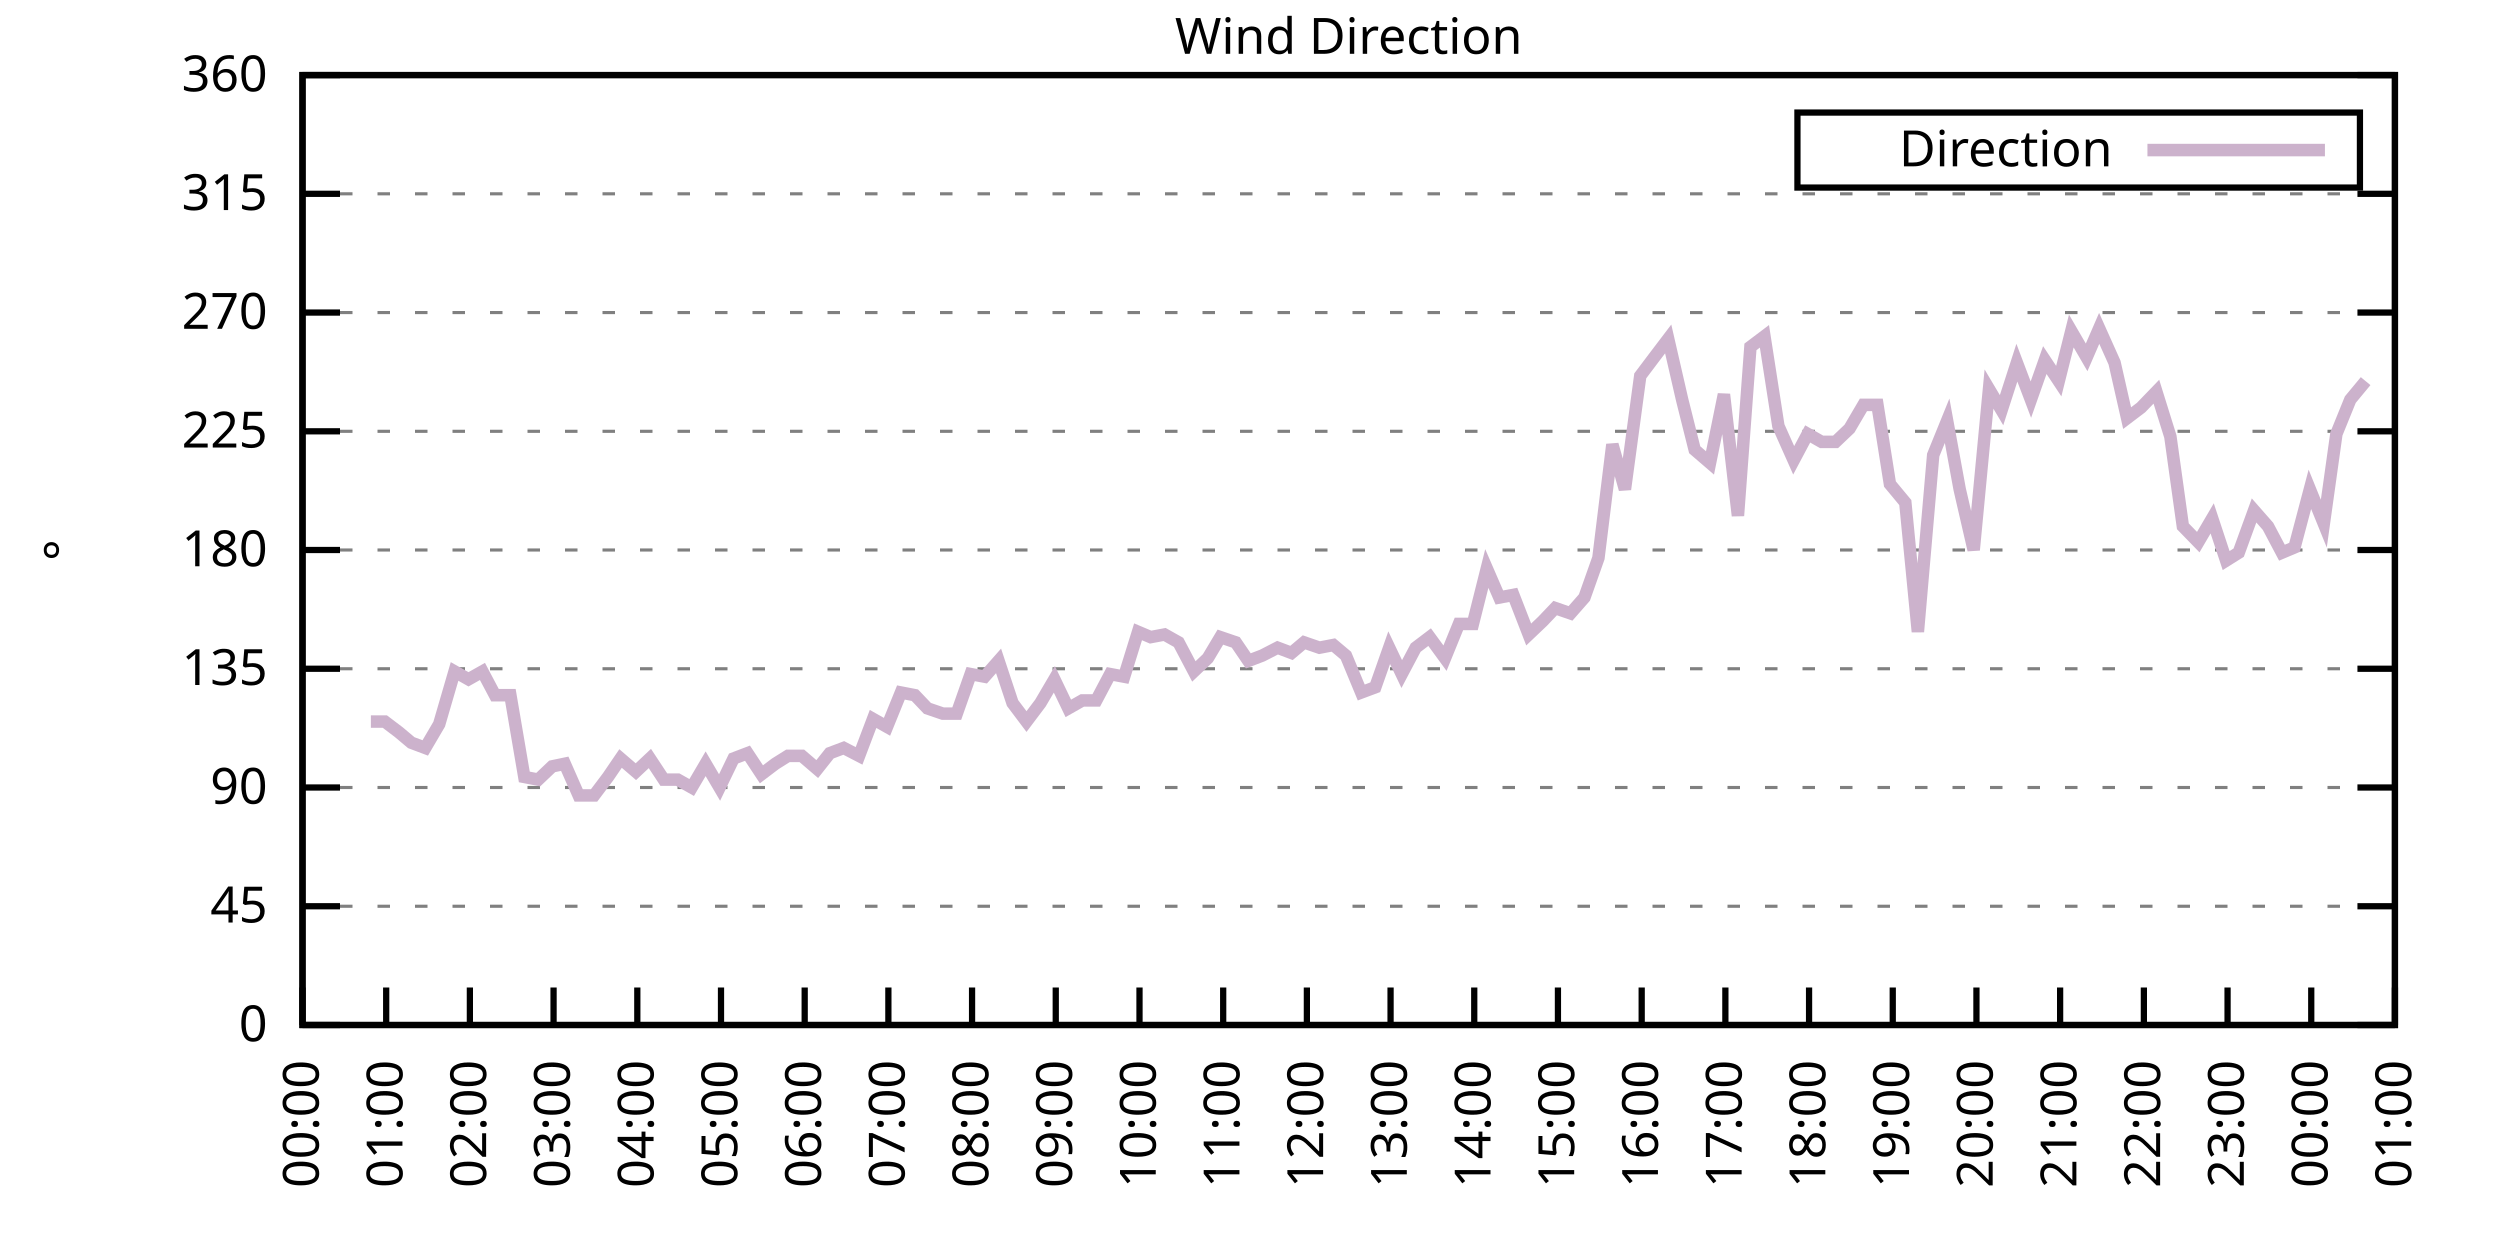
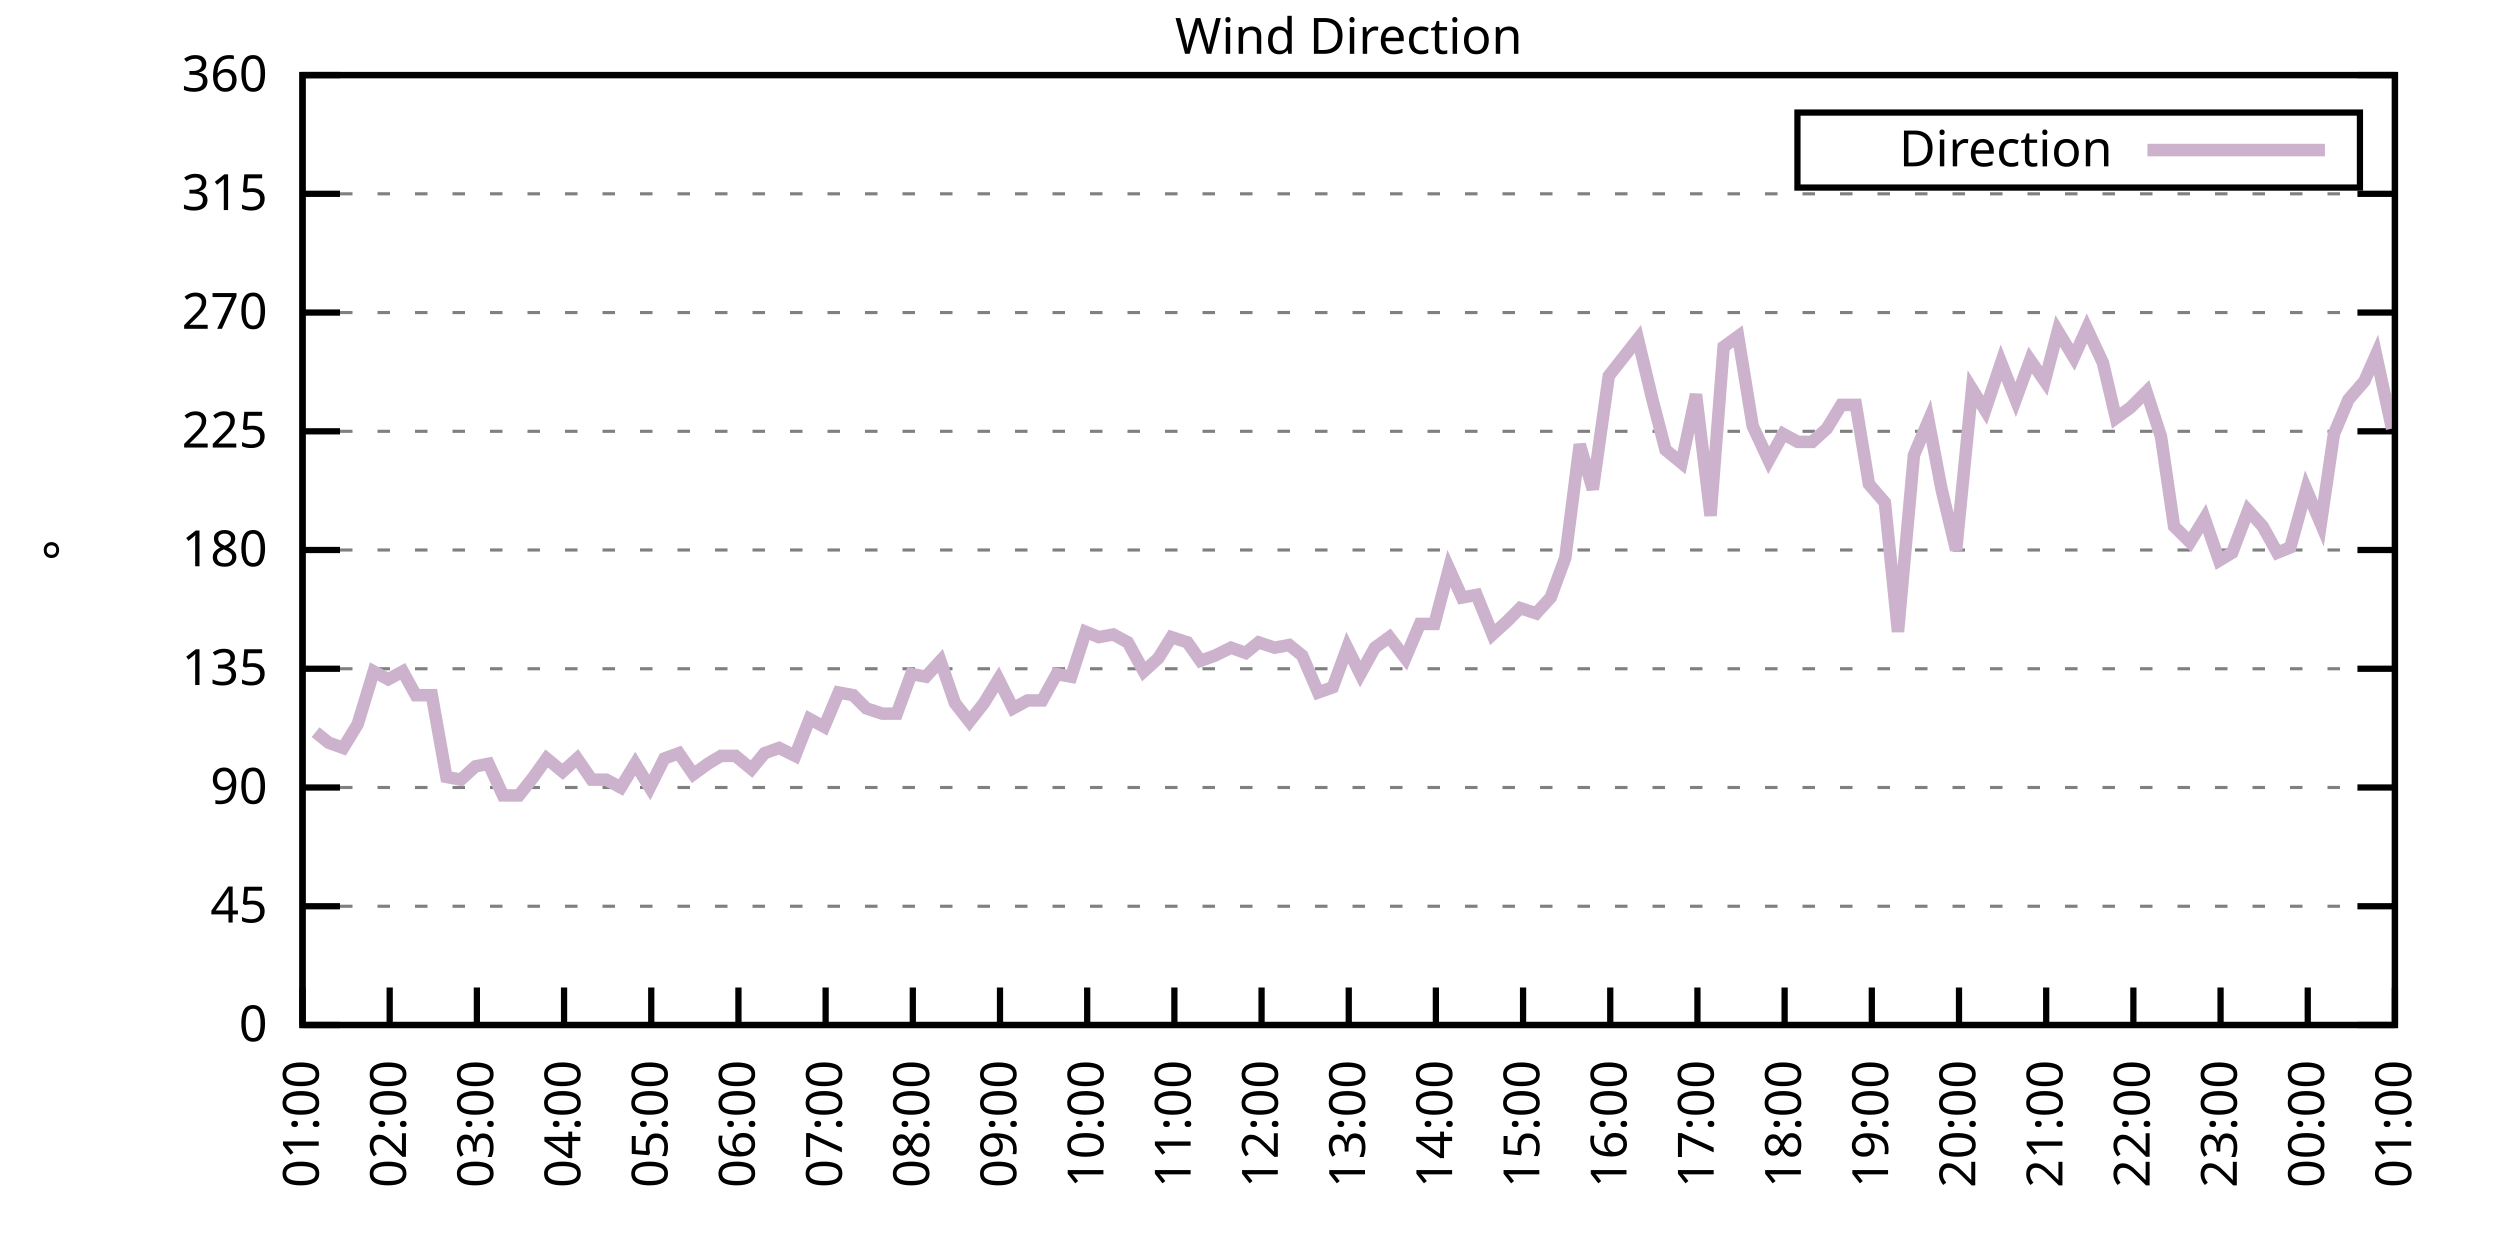
<svg xmlns="http://www.w3.org/2000/svg" xmlns:xlink="http://www.w3.org/1999/xlink" width="400" height="200" viewBox="0 0 400 200">
  <g id="gnuplot_canvas">
    <rect x="0" y="0" width="400" height="200" fill="none" />
    <defs>
      <circle id="gpDot" r="0.5" stroke-width="0.5" stroke="currentColor" />
      <path id="gpPt0" stroke-width="0.333" stroke="currentColor" d="M-1,0 h2 M0,-1 v2" />
      <path id="gpPt1" stroke-width="0.333" stroke="currentColor" d="M-1,-1 L1,1 M1,-1 L-1,1" />
      <path id="gpPt2" stroke-width="0.333" stroke="currentColor" d="M-1,0 L1,0 M0,-1 L0,1 M-1,-1 L1,1 M-1,1 L1,-1" />
      <rect id="gpPt3" stroke-width="0.333" stroke="currentColor" x="-1" y="-1" width="2" height="2" />
      <rect id="gpPt4" stroke-width="0.333" stroke="currentColor" fill="currentColor" x="-1" y="-1" width="2" height="2" />
      <circle id="gpPt5" stroke-width="0.333" stroke="currentColor" cx="0" cy="0" r="1" />
      <use xlink:href="#gpPt5" id="gpPt6" fill="currentColor" stroke="none" />
      <path id="gpPt7" stroke-width="0.333" stroke="currentColor" d="M0,-1.33 L-1.33,0.67 L1.33,0.67 z" />
      <use xlink:href="#gpPt7" id="gpPt8" fill="currentColor" stroke="none" />
      <use xlink:href="#gpPt7" id="gpPt9" stroke="currentColor" transform="rotate(180)" />
      <use xlink:href="#gpPt9" id="gpPt10" fill="currentColor" stroke="none" />
      <use xlink:href="#gpPt3" id="gpPt11" stroke="currentColor" transform="rotate(45)" />
      <use xlink:href="#gpPt11" id="gpPt12" fill="currentColor" stroke="none" />
      <path id="gpPt13" stroke-width="0.333" stroke="currentColor" d="M0,1.330 L1.265,0.411 L0.782,-1.067 L-0.782,-1.076 L-1.265,0.411 z" />
      <use xlink:href="#gpPt13" id="gpPt14" fill="currentColor" stroke="none" />
      <filter id="textbox" filterUnits="objectBoundingBox" x="0" y="0" height="1" width="1">
        <feFlood flood-color="white" flood-opacity="1" result="bgnd" />
        <feComposite in="SourceGraphic" in2="bgnd" operator="atop" />
      </filter>
      <filter id="greybox" filterUnits="objectBoundingBox" x="0" y="0" height="1" width="1">
        <feFlood flood-color="lightgrey" flood-opacity="1" result="grey" />
        <feComposite in="SourceGraphic" in2="grey" operator="atop" />
      </filter>
    </defs>
    <g fill="none" color="white" stroke="currentColor" stroke-width="1.00" stroke-linecap="butt" stroke-linejoin="miter">
</g>
    <g fill="none" color="black" stroke="currentColor" stroke-width="1.00" stroke-linecap="butt" stroke-linejoin="miter">
      <g stroke="none" shape-rendering="crispEdges">
        <polygon fill="rgb(255, 255, 255)" points="48.40,164.00 383.18,164.00 383.18,12.02 48.40,12.02 " />
      </g>
    </g>
    <g fill="none" color="black" stroke="currentColor" stroke-width="1.00" stroke-linecap="butt" stroke-linejoin="miter">
</g>
    <g fill="none" color="black" stroke="black" stroke-width="0.50" stroke-linecap="butt" stroke-linejoin="miter">
</g>
    <g fill="none" color="gray" stroke="currentColor" stroke-width="0.50" stroke-linecap="butt" stroke-linejoin="miter">
      <path stroke="gray" stroke-dasharray="2,4" class="gridline" d="M48.40,164.00 L383.19,164.00  " />
    </g>
    <g fill="none" color="gray" stroke="gray" stroke-width="1.00" stroke-linecap="butt" stroke-linejoin="miter">
</g>
    <g fill="none" color="black" stroke="currentColor" stroke-width="1.00" stroke-linecap="butt" stroke-linejoin="miter">
      <path stroke="black" d="M48.40,164.00 L54.40,164.00 M383.19,164.00 L377.19,164.00  " />
      <g transform="translate(42.80,166.60)" stroke="none" fill="black" font-family="Sans" font-size="8.00" text-anchor="end">
        <text>
          <tspan font-family="Sans"> 0</tspan>
        </text>
      </g>
    </g>
    <g fill="none" color="black" stroke="currentColor" stroke-width="1.00" stroke-linecap="butt" stroke-linejoin="miter">
</g>
    <g fill="none" color="black" stroke="black" stroke-width="0.50" stroke-linecap="butt" stroke-linejoin="miter">
</g>
    <g fill="none" color="gray" stroke="currentColor" stroke-width="0.50" stroke-linecap="butt" stroke-linejoin="miter">
      <path stroke="gray" stroke-dasharray="2,4" class="gridline" d="M48.40,145.00 L383.19,145.00  " />
    </g>
    <g fill="none" color="gray" stroke="gray" stroke-width="1.00" stroke-linecap="butt" stroke-linejoin="miter">
</g>
    <g fill="none" color="black" stroke="currentColor" stroke-width="1.00" stroke-linecap="butt" stroke-linejoin="miter">
      <path stroke="black" d="M48.40,145.00 L54.40,145.00 M383.19,145.00 L377.19,145.00  " />
      <g transform="translate(42.80,147.60)" stroke="none" fill="black" font-family="Sans" font-size="8.00" text-anchor="end">
        <text>
          <tspan font-family="Sans"> 45</tspan>
        </text>
      </g>
    </g>
    <g fill="none" color="black" stroke="currentColor" stroke-width="1.00" stroke-linecap="butt" stroke-linejoin="miter">
</g>
    <g fill="none" color="black" stroke="black" stroke-width="0.50" stroke-linecap="butt" stroke-linejoin="miter">
</g>
    <g fill="none" color="gray" stroke="currentColor" stroke-width="0.50" stroke-linecap="butt" stroke-linejoin="miter">
      <path stroke="gray" stroke-dasharray="2,4" class="gridline" d="M48.40,126.00 L383.19,126.00  " />
    </g>
    <g fill="none" color="gray" stroke="gray" stroke-width="1.00" stroke-linecap="butt" stroke-linejoin="miter">
</g>
    <g fill="none" color="black" stroke="currentColor" stroke-width="1.00" stroke-linecap="butt" stroke-linejoin="miter">
      <path stroke="black" d="M48.40,126.00 L54.40,126.00 M383.19,126.00 L377.19,126.00  " />
      <g transform="translate(42.80,128.60)" stroke="none" fill="black" font-family="Sans" font-size="8.00" text-anchor="end">
        <text>
          <tspan font-family="Sans"> 90</tspan>
        </text>
      </g>
    </g>
    <g fill="none" color="black" stroke="currentColor" stroke-width="1.00" stroke-linecap="butt" stroke-linejoin="miter">
</g>
    <g fill="none" color="black" stroke="black" stroke-width="0.50" stroke-linecap="butt" stroke-linejoin="miter">
</g>
    <g fill="none" color="gray" stroke="currentColor" stroke-width="0.50" stroke-linecap="butt" stroke-linejoin="miter">
      <path stroke="gray" stroke-dasharray="2,4" class="gridline" d="M48.40,107.00 L383.19,107.00  " />
    </g>
    <g fill="none" color="gray" stroke="gray" stroke-width="1.00" stroke-linecap="butt" stroke-linejoin="miter">
</g>
    <g fill="none" color="black" stroke="currentColor" stroke-width="1.00" stroke-linecap="butt" stroke-linejoin="miter">
      <path stroke="black" d="M48.40,107.00 L54.40,107.00 M383.19,107.00 L377.19,107.00  " />
      <g transform="translate(42.80,109.60)" stroke="none" fill="black" font-family="Sans" font-size="8.00" text-anchor="end">
        <text>
          <tspan font-family="Sans"> 135</tspan>
        </text>
      </g>
    </g>
    <g fill="none" color="black" stroke="currentColor" stroke-width="1.00" stroke-linecap="butt" stroke-linejoin="miter">
</g>
    <g fill="none" color="black" stroke="black" stroke-width="0.50" stroke-linecap="butt" stroke-linejoin="miter">
</g>
    <g fill="none" color="gray" stroke="currentColor" stroke-width="0.50" stroke-linecap="butt" stroke-linejoin="miter">
      <path stroke="gray" stroke-dasharray="2,4" class="gridline" d="M48.40,88.00 L383.19,88.00  " />
    </g>
    <g fill="none" color="gray" stroke="gray" stroke-width="1.00" stroke-linecap="butt" stroke-linejoin="miter">
</g>
    <g fill="none" color="black" stroke="currentColor" stroke-width="1.00" stroke-linecap="butt" stroke-linejoin="miter">
      <path stroke="black" d="M48.40,88.00 L54.40,88.00 M383.19,88.00 L377.19,88.00  " />
      <g transform="translate(42.80,90.60)" stroke="none" fill="black" font-family="Sans" font-size="8.00" text-anchor="end">
        <text>
          <tspan font-family="Sans"> 180</tspan>
        </text>
      </g>
    </g>
    <g fill="none" color="black" stroke="currentColor" stroke-width="1.00" stroke-linecap="butt" stroke-linejoin="miter">
</g>
    <g fill="none" color="black" stroke="black" stroke-width="0.50" stroke-linecap="butt" stroke-linejoin="miter">
</g>
    <g fill="none" color="gray" stroke="currentColor" stroke-width="0.50" stroke-linecap="butt" stroke-linejoin="miter">
      <path stroke="gray" stroke-dasharray="2,4" class="gridline" d="M48.40,69.01 L383.19,69.01  " />
    </g>
    <g fill="none" color="gray" stroke="gray" stroke-width="1.00" stroke-linecap="butt" stroke-linejoin="miter">
</g>
    <g fill="none" color="black" stroke="currentColor" stroke-width="1.00" stroke-linecap="butt" stroke-linejoin="miter">
      <path stroke="black" d="M48.40,69.01 L54.40,69.01 M383.19,69.01 L377.19,69.01  " />
      <g transform="translate(42.80,71.61)" stroke="none" fill="black" font-family="Sans" font-size="8.00" text-anchor="end">
        <text>
          <tspan font-family="Sans"> 225</tspan>
        </text>
      </g>
    </g>
    <g fill="none" color="black" stroke="currentColor" stroke-width="1.00" stroke-linecap="butt" stroke-linejoin="miter">
</g>
    <g fill="none" color="black" stroke="black" stroke-width="0.50" stroke-linecap="butt" stroke-linejoin="miter">
</g>
    <g fill="none" color="gray" stroke="currentColor" stroke-width="0.50" stroke-linecap="butt" stroke-linejoin="miter">
      <path stroke="gray" stroke-dasharray="2,4" class="gridline" d="M48.40,50.01 L383.19,50.01  " />
    </g>
    <g fill="none" color="gray" stroke="gray" stroke-width="1.00" stroke-linecap="butt" stroke-linejoin="miter">
</g>
    <g fill="none" color="black" stroke="currentColor" stroke-width="1.00" stroke-linecap="butt" stroke-linejoin="miter">
      <path stroke="black" d="M48.40,50.01 L54.40,50.01 M383.19,50.01 L377.19,50.01  " />
      <g transform="translate(42.80,52.61)" stroke="none" fill="black" font-family="Sans" font-size="8.00" text-anchor="end">
        <text>
          <tspan font-family="Sans"> 270</tspan>
        </text>
      </g>
    </g>
    <g fill="none" color="black" stroke="currentColor" stroke-width="1.00" stroke-linecap="butt" stroke-linejoin="miter">
</g>
    <g fill="none" color="black" stroke="black" stroke-width="0.50" stroke-linecap="butt" stroke-linejoin="miter">
</g>
    <g fill="none" color="gray" stroke="currentColor" stroke-width="0.50" stroke-linecap="butt" stroke-linejoin="miter">
      <path stroke="gray" stroke-dasharray="2,4" class="gridline" d="M48.40,31.01 L383.19,31.01  " />
    </g>
    <g fill="none" color="gray" stroke="gray" stroke-width="1.00" stroke-linecap="butt" stroke-linejoin="miter">
</g>
    <g fill="none" color="black" stroke="currentColor" stroke-width="1.00" stroke-linecap="butt" stroke-linejoin="miter">
      <path stroke="black" d="M48.40,31.01 L54.40,31.01 M383.19,31.01 L377.19,31.01  " />
      <g transform="translate(42.80,33.61)" stroke="none" fill="black" font-family="Sans" font-size="8.00" text-anchor="end">
        <text>
          <tspan font-family="Sans"> 315</tspan>
        </text>
      </g>
    </g>
    <g fill="none" color="black" stroke="currentColor" stroke-width="1.00" stroke-linecap="butt" stroke-linejoin="miter">
</g>
    <g fill="none" color="black" stroke="black" stroke-width="0.50" stroke-linecap="butt" stroke-linejoin="miter">
</g>
    <g fill="none" color="gray" stroke="currentColor" stroke-width="0.50" stroke-linecap="butt" stroke-linejoin="miter">
      <path stroke="gray" stroke-dasharray="2,4" class="gridline" d="M48.40,12.01 L383.19,12.01  " />
    </g>
    <g fill="none" color="gray" stroke="gray" stroke-width="1.00" stroke-linecap="butt" stroke-linejoin="miter">
</g>
    <g fill="none" color="black" stroke="currentColor" stroke-width="1.00" stroke-linecap="butt" stroke-linejoin="miter">
      <path stroke="black" d="M48.40,12.01 L54.40,12.01 M383.19,12.01 L377.19,12.01  " />
      <g transform="translate(42.80,14.61)" stroke="none" fill="black" font-family="Sans" font-size="8.00" text-anchor="end">
        <text>
          <tspan font-family="Sans"> 360</tspan>
        </text>
      </g>
    </g>
    <g fill="none" color="black" stroke="currentColor" stroke-width="1.00" stroke-linecap="butt" stroke-linejoin="miter">
      <path stroke="black" d="M48.40,164.00 L48.40,158.00  " />
      <g transform="translate(51.00,169.60) rotate(270.00)" stroke="none" fill="black" font-family="Sans" font-size="8.00" text-anchor="end">
        <text>
-           <tspan font-family="Sans">00:00</tspan>
-         </text>
-       </g>
-     </g>
-     <g fill="none" color="black" stroke="currentColor" stroke-width="1.00" stroke-linecap="butt" stroke-linejoin="miter">
-       <path stroke="black" d="M61.79,164.00 L61.79,158.00  " />
-       <g transform="translate(64.39,169.60) rotate(270.00)" stroke="none" fill="black" font-family="Sans" font-size="8.00" text-anchor="end">
-         <text>
          <tspan font-family="Sans">01:00</tspan>
        </text>
      </g>
    </g>
    <g fill="none" color="black" stroke="currentColor" stroke-width="1.00" stroke-linecap="butt" stroke-linejoin="miter">
-       <path stroke="black" d="M75.18,164.00 L75.18,158.00  " />
-       <g transform="translate(77.78,169.60) rotate(270.00)" stroke="none" fill="black" font-family="Sans" font-size="8.00" text-anchor="end">
+       <path stroke="black" d="M62.35,164.00 L62.35,158.00  " />
+       <g transform="translate(64.95,169.60) rotate(270.00)" stroke="none" fill="black" font-family="Sans" font-size="8.00" text-anchor="end">
        <text>
          <tspan font-family="Sans">02:00</tspan>
        </text>
      </g>
    </g>
    <g fill="none" color="black" stroke="currentColor" stroke-width="1.00" stroke-linecap="butt" stroke-linejoin="miter">
-       <path stroke="black" d="M88.57,164.00 L88.57,158.00  " />
-       <g transform="translate(91.17,169.60) rotate(270.00)" stroke="none" fill="black" font-family="Sans" font-size="8.00" text-anchor="end">
+       <path stroke="black" d="M76.30,164.00 L76.30,158.00  " />
+       <g transform="translate(78.90,169.60) rotate(270.00)" stroke="none" fill="black" font-family="Sans" font-size="8.00" text-anchor="end">
        <text>
          <tspan font-family="Sans">03:00</tspan>
        </text>
      </g>
    </g>
    <g fill="none" color="black" stroke="currentColor" stroke-width="1.00" stroke-linecap="butt" stroke-linejoin="miter">
-       <path stroke="black" d="M101.97,164.00 L101.97,158.00  " />
-       <g transform="translate(104.57,169.60) rotate(270.00)" stroke="none" fill="black" font-family="Sans" font-size="8.00" text-anchor="end">
+       <path stroke="black" d="M90.25,164.00 L90.25,158.00  " />
+       <g transform="translate(92.85,169.60) rotate(270.00)" stroke="none" fill="black" font-family="Sans" font-size="8.00" text-anchor="end">
        <text>
          <tspan font-family="Sans">04:00</tspan>
        </text>
      </g>
    </g>
    <g fill="none" color="black" stroke="currentColor" stroke-width="1.00" stroke-linecap="butt" stroke-linejoin="miter">
-       <path stroke="black" d="M115.36,164.00 L115.36,158.00  " />
-       <g transform="translate(117.96,169.60) rotate(270.00)" stroke="none" fill="black" font-family="Sans" font-size="8.00" text-anchor="end">
+       <path stroke="black" d="M104.20,164.00 L104.20,158.00  " />
+       <g transform="translate(106.80,169.60) rotate(270.00)" stroke="none" fill="black" font-family="Sans" font-size="8.00" text-anchor="end">
        <text>
          <tspan font-family="Sans">05:00</tspan>
        </text>
      </g>
    </g>
    <g fill="none" color="black" stroke="currentColor" stroke-width="1.00" stroke-linecap="butt" stroke-linejoin="miter">
-       <path stroke="black" d="M128.75,164.00 L128.75,158.00  " />
-       <g transform="translate(131.35,169.60) rotate(270.00)" stroke="none" fill="black" font-family="Sans" font-size="8.00" text-anchor="end">
+       <path stroke="black" d="M118.15,164.00 L118.15,158.00  " />
+       <g transform="translate(120.75,169.60) rotate(270.00)" stroke="none" fill="black" font-family="Sans" font-size="8.00" text-anchor="end">
        <text>
          <tspan font-family="Sans">06:00</tspan>
        </text>
      </g>
    </g>
    <g fill="none" color="black" stroke="currentColor" stroke-width="1.00" stroke-linecap="butt" stroke-linejoin="miter">
-       <path stroke="black" d="M142.14,164.00 L142.14,158.00  " />
-       <g transform="translate(144.74,169.60) rotate(270.00)" stroke="none" fill="black" font-family="Sans" font-size="8.00" text-anchor="end">
+       <path stroke="black" d="M132.10,164.00 L132.10,158.00  " />
+       <g transform="translate(134.70,169.60) rotate(270.00)" stroke="none" fill="black" font-family="Sans" font-size="8.00" text-anchor="end">
        <text>
          <tspan font-family="Sans">07:00</tspan>
        </text>
      </g>
    </g>
    <g fill="none" color="black" stroke="currentColor" stroke-width="1.00" stroke-linecap="butt" stroke-linejoin="miter">
-       <path stroke="black" d="M155.53,164.00 L155.53,158.00  " />
-       <g transform="translate(158.13,169.60) rotate(270.00)" stroke="none" fill="black" font-family="Sans" font-size="8.00" text-anchor="end">
+       <path stroke="black" d="M146.05,164.00 L146.05,158.00  " />
+       <g transform="translate(148.65,169.60) rotate(270.00)" stroke="none" fill="black" font-family="Sans" font-size="8.00" text-anchor="end">
        <text>
          <tspan font-family="Sans">08:00</tspan>
        </text>
      </g>
    </g>
    <g fill="none" color="black" stroke="currentColor" stroke-width="1.00" stroke-linecap="butt" stroke-linejoin="miter">
-       <path stroke="black" d="M168.92,164.00 L168.92,158.00  " />
-       <g transform="translate(171.52,169.60) rotate(270.00)" stroke="none" fill="black" font-family="Sans" font-size="8.00" text-anchor="end">
+       <path stroke="black" d="M160.00,164.00 L160.00,158.00  " />
+       <g transform="translate(162.60,169.60) rotate(270.00)" stroke="none" fill="black" font-family="Sans" font-size="8.00" text-anchor="end">
        <text>
          <tspan font-family="Sans">09:00</tspan>
        </text>
      </g>
    </g>
    <g fill="none" color="black" stroke="currentColor" stroke-width="1.00" stroke-linecap="butt" stroke-linejoin="miter">
-       <path stroke="black" d="M182.32,164.00 L182.32,158.00  " />
-       <g transform="translate(184.92,169.60) rotate(270.00)" stroke="none" fill="black" font-family="Sans" font-size="8.00" text-anchor="end">
+       <path stroke="black" d="M173.95,164.00 L173.95,158.00  " />
+       <g transform="translate(176.55,169.60) rotate(270.00)" stroke="none" fill="black" font-family="Sans" font-size="8.00" text-anchor="end">
        <text>
          <tspan font-family="Sans">10:00</tspan>
        </text>
      </g>
    </g>
    <g fill="none" color="black" stroke="currentColor" stroke-width="1.00" stroke-linecap="butt" stroke-linejoin="miter">
-       <path stroke="black" d="M195.71,164.00 L195.71,158.00  " />
-       <g transform="translate(198.31,169.60) rotate(270.00)" stroke="none" fill="black" font-family="Sans" font-size="8.00" text-anchor="end">
+       <path stroke="black" d="M187.90,164.00 L187.90,158.00  " />
+       <g transform="translate(190.50,169.60) rotate(270.00)" stroke="none" fill="black" font-family="Sans" font-size="8.00" text-anchor="end">
        <text>
          <tspan font-family="Sans">11:00</tspan>
        </text>
      </g>
    </g>
    <g fill="none" color="black" stroke="currentColor" stroke-width="1.00" stroke-linecap="butt" stroke-linejoin="miter">
-       <path stroke="black" d="M209.10,164.00 L209.10,158.00  " />
-       <g transform="translate(211.70,169.60) rotate(270.00)" stroke="none" fill="black" font-family="Sans" font-size="8.00" text-anchor="end">
+       <path stroke="black" d="M201.85,164.00 L201.85,158.00  " />
+       <g transform="translate(204.45,169.60) rotate(270.00)" stroke="none" fill="black" font-family="Sans" font-size="8.00" text-anchor="end">
        <text>
          <tspan font-family="Sans">12:00</tspan>
        </text>
      </g>
    </g>
    <g fill="none" color="black" stroke="currentColor" stroke-width="1.00" stroke-linecap="butt" stroke-linejoin="miter">
-       <path stroke="black" d="M222.49,164.00 L222.49,158.00  " />
-       <g transform="translate(225.09,169.60) rotate(270.00)" stroke="none" fill="black" font-family="Sans" font-size="8.00" text-anchor="end">
+       <path stroke="black" d="M215.80,164.00 L215.80,158.00  " />
+       <g transform="translate(218.40,169.60) rotate(270.00)" stroke="none" fill="black" font-family="Sans" font-size="8.00" text-anchor="end">
        <text>
          <tspan font-family="Sans">13:00</tspan>
        </text>
      </g>
    </g>
    <g fill="none" color="black" stroke="currentColor" stroke-width="1.00" stroke-linecap="butt" stroke-linejoin="miter">
-       <path stroke="black" d="M235.88,164.00 L235.88,158.00  " />
-       <g transform="translate(238.48,169.60) rotate(270.00)" stroke="none" fill="black" font-family="Sans" font-size="8.00" text-anchor="end">
+       <path stroke="black" d="M229.74,164.00 L229.74,158.00  " />
+       <g transform="translate(232.34,169.60) rotate(270.00)" stroke="none" fill="black" font-family="Sans" font-size="8.00" text-anchor="end">
        <text>
          <tspan font-family="Sans">14:00</tspan>
        </text>
      </g>
    </g>
    <g fill="none" color="black" stroke="currentColor" stroke-width="1.00" stroke-linecap="butt" stroke-linejoin="miter">
-       <path stroke="black" d="M249.27,164.00 L249.27,158.00  " />
-       <g transform="translate(251.87,169.60) rotate(270.00)" stroke="none" fill="black" font-family="Sans" font-size="8.00" text-anchor="end">
+       <path stroke="black" d="M243.69,164.00 L243.69,158.00  " />
+       <g transform="translate(246.29,169.60) rotate(270.00)" stroke="none" fill="black" font-family="Sans" font-size="8.00" text-anchor="end">
        <text>
          <tspan font-family="Sans">15:00</tspan>
        </text>
      </g>
    </g>
    <g fill="none" color="black" stroke="currentColor" stroke-width="1.00" stroke-linecap="butt" stroke-linejoin="miter">
-       <path stroke="black" d="M262.67,164.00 L262.67,158.00  " />
-       <g transform="translate(265.27,169.60) rotate(270.00)" stroke="none" fill="black" font-family="Sans" font-size="8.00" text-anchor="end">
+       <path stroke="black" d="M257.64,164.00 L257.64,158.00  " />
+       <g transform="translate(260.24,169.60) rotate(270.00)" stroke="none" fill="black" font-family="Sans" font-size="8.00" text-anchor="end">
        <text>
          <tspan font-family="Sans">16:00</tspan>
        </text>
      </g>
    </g>
    <g fill="none" color="black" stroke="currentColor" stroke-width="1.00" stroke-linecap="butt" stroke-linejoin="miter">
-       <path stroke="black" d="M276.06,164.00 L276.06,158.00  " />
-       <g transform="translate(278.66,169.60) rotate(270.00)" stroke="none" fill="black" font-family="Sans" font-size="8.00" text-anchor="end">
+       <path stroke="black" d="M271.59,164.00 L271.59,158.00  " />
+       <g transform="translate(274.19,169.60) rotate(270.00)" stroke="none" fill="black" font-family="Sans" font-size="8.00" text-anchor="end">
        <text>
          <tspan font-family="Sans">17:00</tspan>
        </text>
      </g>
    </g>
    <g fill="none" color="black" stroke="currentColor" stroke-width="1.00" stroke-linecap="butt" stroke-linejoin="miter">
-       <path stroke="black" d="M289.45,164.00 L289.45,158.00  " />
-       <g transform="translate(292.05,169.60) rotate(270.00)" stroke="none" fill="black" font-family="Sans" font-size="8.00" text-anchor="end">
+       <path stroke="black" d="M285.54,164.00 L285.54,158.00  " />
+       <g transform="translate(288.14,169.60) rotate(270.00)" stroke="none" fill="black" font-family="Sans" font-size="8.00" text-anchor="end">
        <text>
          <tspan font-family="Sans">18:00</tspan>
        </text>
      </g>
    </g>
    <g fill="none" color="black" stroke="currentColor" stroke-width="1.00" stroke-linecap="butt" stroke-linejoin="miter">
-       <path stroke="black" d="M302.84,164.00 L302.84,158.00  " />
-       <g transform="translate(305.44,169.60) rotate(270.00)" stroke="none" fill="black" font-family="Sans" font-size="8.00" text-anchor="end">
+       <path stroke="black" d="M299.49,164.00 L299.49,158.00  " />
+       <g transform="translate(302.09,169.60) rotate(270.00)" stroke="none" fill="black" font-family="Sans" font-size="8.00" text-anchor="end">
        <text>
          <tspan font-family="Sans">19:00</tspan>
        </text>
      </g>
    </g>
    <g fill="none" color="black" stroke="currentColor" stroke-width="1.00" stroke-linecap="butt" stroke-linejoin="miter">
-       <path stroke="black" d="M316.23,164.00 L316.23,158.00  " />
-       <g transform="translate(318.83,169.60) rotate(270.00)" stroke="none" fill="black" font-family="Sans" font-size="8.00" text-anchor="end">
+       <path stroke="black" d="M313.44,164.00 L313.44,158.00  " />
+       <g transform="translate(316.04,169.60) rotate(270.00)" stroke="none" fill="black" font-family="Sans" font-size="8.00" text-anchor="end">
        <text>
          <tspan font-family="Sans">20:00</tspan>
        </text>
      </g>
    </g>
    <g fill="none" color="black" stroke="currentColor" stroke-width="1.00" stroke-linecap="butt" stroke-linejoin="miter">
-       <path stroke="black" d="M329.62,164.00 L329.62,158.00  " />
-       <g transform="translate(332.22,169.60) rotate(270.00)" stroke="none" fill="black" font-family="Sans" font-size="8.00" text-anchor="end">
+       <path stroke="black" d="M327.39,164.00 L327.39,158.00  " />
+       <g transform="translate(329.99,169.60) rotate(270.00)" stroke="none" fill="black" font-family="Sans" font-size="8.00" text-anchor="end">
        <text>
          <tspan font-family="Sans">21:00</tspan>
        </text>
      </g>
    </g>
    <g fill="none" color="black" stroke="currentColor" stroke-width="1.00" stroke-linecap="butt" stroke-linejoin="miter">
-       <path stroke="black" d="M343.02,164.00 L343.02,158.00  " />
-       <g transform="translate(345.62,169.60) rotate(270.00)" stroke="none" fill="black" font-family="Sans" font-size="8.00" text-anchor="end">
+       <path stroke="black" d="M341.34,164.00 L341.34,158.00  " />
+       <g transform="translate(343.94,169.60) rotate(270.00)" stroke="none" fill="black" font-family="Sans" font-size="8.00" text-anchor="end">
        <text>
          <tspan font-family="Sans">22:00</tspan>
        </text>
      </g>
    </g>
    <g fill="none" color="black" stroke="currentColor" stroke-width="1.00" stroke-linecap="butt" stroke-linejoin="miter">
-       <path stroke="black" d="M356.41,164.00 L356.41,158.00  " />
-       <g transform="translate(359.01,169.60) rotate(270.00)" stroke="none" fill="black" font-family="Sans" font-size="8.00" text-anchor="end">
+       <path stroke="black" d="M355.29,164.00 L355.29,158.00  " />
+       <g transform="translate(357.89,169.60) rotate(270.00)" stroke="none" fill="black" font-family="Sans" font-size="8.00" text-anchor="end">
        <text>
          <tspan font-family="Sans">23:00</tspan>
        </text>
      </g>
    </g>
    <g fill="none" color="black" stroke="currentColor" stroke-width="1.00" stroke-linecap="butt" stroke-linejoin="miter">
-       <path stroke="black" d="M369.80,164.00 L369.80,158.00  " />
-       <g transform="translate(372.40,169.60) rotate(270.00)" stroke="none" fill="black" font-family="Sans" font-size="8.00" text-anchor="end">
+       <path stroke="black" d="M369.24,164.00 L369.24,158.00  " />
+       <g transform="translate(371.84,169.60) rotate(270.00)" stroke="none" fill="black" font-family="Sans" font-size="8.00" text-anchor="end">
        <text>
          <tspan font-family="Sans">00:00</tspan>
        </text>
      </g>
    </g>
    <g fill="none" color="black" stroke="currentColor" stroke-width="1.00" stroke-linecap="butt" stroke-linejoin="miter">
      <path stroke="black" d="M383.19,164.00 L383.19,158.00  " />
      <g transform="translate(385.79,169.60) rotate(270.00)" stroke="none" fill="black" font-family="Sans" font-size="8.00" text-anchor="end">
        <text>
          <tspan font-family="Sans">01:00</tspan>
        </text>
      </g>
    </g>
    <g fill="none" color="black" stroke="currentColor" stroke-width="1.00" stroke-linecap="butt" stroke-linejoin="miter">
</g>
    <g fill="none" color="black" stroke="currentColor" stroke-width="1.00" stroke-linecap="butt" stroke-linejoin="miter">
      <path stroke="black" d="M48.40,12.01 L48.40,164.00 L383.19,164.00 L383.19,12.01 L48.40,12.01 Z  " />
    </g>
    <g fill="none" color="black" stroke="currentColor" stroke-width="1.00" stroke-linecap="butt" stroke-linejoin="miter">
</g>
    <g fill="none" color="black" stroke="currentColor" stroke-width="1.00" stroke-linecap="butt" stroke-linejoin="miter">
      <path stroke="black" d="M287.59,30.01 L287.59,18.01 L377.59,18.01 L377.59,30.01 L287.59,30.01 Z  " />
    </g>
    <g id="Wind_direction_plot_1">
      <g fill="none" color="white" stroke="black" stroke-width="2.00" stroke-linecap="butt" stroke-linejoin="miter">
</g>
      <g fill="none" color="black" stroke="currentColor" stroke-width="2.00" stroke-linecap="butt" stroke-linejoin="miter">
        <g transform="translate(337.99,26.61)" stroke="none" fill="black" font-family="Sans" font-size="8.00" text-anchor="end">
          <text>
            <tspan font-family="Sans">Direction</tspan>
          </text>
        </g>
      </g>
      <g fill="none" color="black" stroke="currentColor" stroke-width="2.00" stroke-linecap="butt" stroke-linejoin="miter">
-         <path stroke="rgb(204, 178, 204)" d="M343.59,24.01 L371.99,24.01 M59.34,115.45 L61.57,115.45 L63.80,117.14 L65.81,118.83 L68.04,119.67 L70.27,115.87   L72.73,107.43 L74.96,108.69 L77.19,107.43 L79.20,111.23 L81.66,111.23 L83.89,124.31 L86.12,124.74 L88.35,122.62   L90.36,122.20 L92.59,127.27 L95.05,127.27 L97.28,124.31 L99.29,121.36 L101.74,123.47 L103.98,121.36 L106.21,124.74   L108.44,124.74 L110.67,126.00 L112.90,122.20 L115.13,126.00 L117.37,121.36 L119.60,120.51 L121.83,123.89 L124.06,122.20   L126.07,120.94 L128.30,120.94 L130.76,123.05 L132.77,120.51 L135.00,119.67 L137.45,120.94 L139.69,115.03 L141.92,116.29   L144.15,110.80 L146.38,111.23 L148.39,113.34 L150.85,114.18 L153.08,114.18 L155.31,107.85 L157.54,108.27 L159.77,105.74   L162.01,112.49 L164.24,115.45 L166.47,112.49 L168.70,108.69 L170.93,113.34 L173.17,112.07 L175.40,112.07 L177.63,107.85   L179.86,108.27 L182.09,101.09 L184.10,101.94 L186.33,101.52 L188.57,102.78 L191.02,107.43 L193.25,105.31 L195.26,101.94   L197.72,102.78 L199.73,105.74 L201.96,104.89 L204.41,103.63 L206.64,104.47 L208.65,102.78 L211.11,103.63 L213.34,103.20   L215.35,104.89 L217.80,110.80 L220.04,109.96 L222.27,103.63 L224.28,107.85 L226.51,103.63 L228.74,101.94 L231.20,105.31   L233.43,99.83 L235.66,99.83 L237.89,90.96 L239.90,95.60 L242.13,95.18 L244.59,101.52 L246.82,99.40 L248.83,97.29   L251.28,98.14 L253.51,95.60 L255.75,89.27 L257.98,71.12 L259.99,78.29 L262.44,60.14 L264.67,57.18 L266.91,54.23   L269.14,63.94 L271.15,71.96 L273.60,74.07 L275.83,63.10 L278.07,82.52 L280.07,55.50 L282.31,53.81 L284.54,68.16   L286.99,73.65 L289.23,69.43 L291.46,70.70 L293.69,70.70 L295.92,68.58 L298.15,64.78 L300.39,64.78 L302.39,77.45   L304.85,80.41 L306.86,101.09 L309.31,72.81 L311.54,67.32 L313.55,78.29 L315.79,88.00 L318.24,62.25 L320.25,65.63   L322.70,58.03 L324.94,63.94 L327.17,57.61 L329.40,60.98 L331.41,52.96 L333.86,57.18 L335.87,52.54 L338.33,58.03   L340.34,66.90 L342.57,65.21 L345.02,62.67 L347.26,69.85 L349.26,84.21 L351.72,86.74 L353.95,82.94 L356.18,89.69   L358.19,88.43 L360.65,81.67 L362.88,84.21 L365.11,88.43 L367.12,87.58 L369.58,78.29 L371.81,83.78 L373.82,69.43   L376.05,63.94 L378.50,60.98  " />
+         <path stroke="rgb(204, 178, 204)" d="M343.59,24.01 L371.99,24.01 M50.49,117.14 L52.58,118.83 L54.91,119.67 L57.23,115.87 L59.79,107.43 L62.12,108.69   L64.44,107.43 L66.53,111.23 L69.09,111.23 L71.42,124.31 L73.74,124.74 L76.07,122.62 L78.16,122.20 L80.48,127.27   L83.04,127.27 L85.37,124.31 L87.46,121.36 L90.02,123.47 L92.34,121.36 L94.67,124.74 L96.99,124.74 L99.32,126.00   L101.64,122.20 L103.97,126.00 L106.29,121.36 L108.62,120.51 L110.94,123.89 L113.27,122.20 L115.36,120.94 L117.68,120.94   L120.24,123.05 L122.33,120.51 L124.66,119.67 L127.22,120.94 L129.54,115.03 L131.87,116.29 L134.19,110.80 L136.51,111.23   L138.61,113.34 L141.16,114.18 L143.49,114.18 L145.81,107.85 L148.14,108.27 L150.46,105.74 L152.79,112.49 L155.11,115.45   L157.44,112.49 L159.76,108.69 L162.09,113.34 L164.41,112.07 L166.74,112.07 L169.06,107.85 L171.39,108.27 L173.71,101.09   L175.81,101.94 L178.13,101.52 L180.46,102.78 L183.01,107.43 L185.34,105.31 L187.43,101.94 L189.99,102.78 L192.08,105.74   L194.41,104.89 L196.96,103.63 L199.29,104.47 L201.38,102.78 L203.94,103.63 L206.26,103.20 L208.36,104.89 L210.91,110.80   L213.24,109.96 L215.56,103.63 L217.65,107.85 L219.98,103.63 L222.30,101.94 L224.86,105.31 L227.19,99.83 L229.51,99.83   L231.84,90.96 L233.93,95.60 L236.25,95.18 L238.81,101.52 L241.14,99.40 L243.23,97.29 L245.79,98.14 L248.11,95.60   L250.44,89.27 L252.76,71.12 L254.85,78.29 L257.41,60.14 L259.74,57.18 L262.06,54.23 L264.39,63.94 L266.48,71.96   L269.04,74.07 L271.36,63.10 L273.69,82.52 L275.78,55.50 L278.10,53.81 L280.43,68.16 L282.99,73.65 L285.31,69.43   L287.64,70.70 L289.96,70.70 L292.29,68.58 L294.61,64.78 L296.94,64.78 L299.03,77.45 L301.58,80.41 L303.68,101.09   L306.23,72.81 L308.56,67.32 L310.65,78.29 L312.98,88.00 L315.53,62.25 L317.63,65.63 L320.18,58.03 L322.51,63.94   L324.83,57.61 L327.16,60.98 L329.25,52.96 L331.81,57.18 L333.90,52.54 L336.46,58.03 L338.55,66.90 L340.88,65.21   L343.43,62.67 L345.76,69.85 L347.85,84.21 L350.41,86.74 L352.73,82.94 L355.06,89.69 L357.15,88.43 L359.71,81.67   L362.03,84.21 L364.36,88.43 L366.45,87.58 L369.01,78.29 L371.33,83.78 L373.43,69.43 L375.75,63.94 L378.31,60.98   L380.17,56.76 L382.73,68.58  " />
      </g>
    </g>
    <g fill="none" color="black" stroke="currentColor" stroke-width="2.00" stroke-linecap="butt" stroke-linejoin="miter">
</g>
    <g fill="none" color="black" stroke="black" stroke-width="1.00" stroke-linecap="butt" stroke-linejoin="miter">
</g>
    <g fill="none" color="black" stroke="currentColor" stroke-width="1.00" stroke-linecap="butt" stroke-linejoin="miter">
      <path stroke="black" d="M48.40,12.01 L48.40,164.00 L383.19,164.00 L383.19,12.01 L48.40,12.01 Z  " />
      <g transform="translate(12.80,88.01) rotate(270.00)" stroke="none" fill="black" font-family="Sans" font-size="8.00" text-anchor="middle">
        <text>
          <tspan font-family="Sans">°</tspan>
        </text>
      </g>
    </g>
    <g fill="none" color="black" stroke="currentColor" stroke-width="1.00" stroke-linecap="butt" stroke-linejoin="miter">
</g>
    <g fill="none" color="black" stroke="currentColor" stroke-width="1.00" stroke-linecap="butt" stroke-linejoin="miter">
      <g transform="translate(215.79,8.61)" stroke="none" fill="black" font-family="Sans" font-size="8.00" text-anchor="middle">
        <text>
          <tspan font-family="Sans">Wind Direction</tspan>
        </text>
      </g>
    </g>
    <g fill="none" color="black" stroke="currentColor" stroke-width="1.00" stroke-linecap="butt" stroke-linejoin="miter">
</g>
  </g>
</svg>
